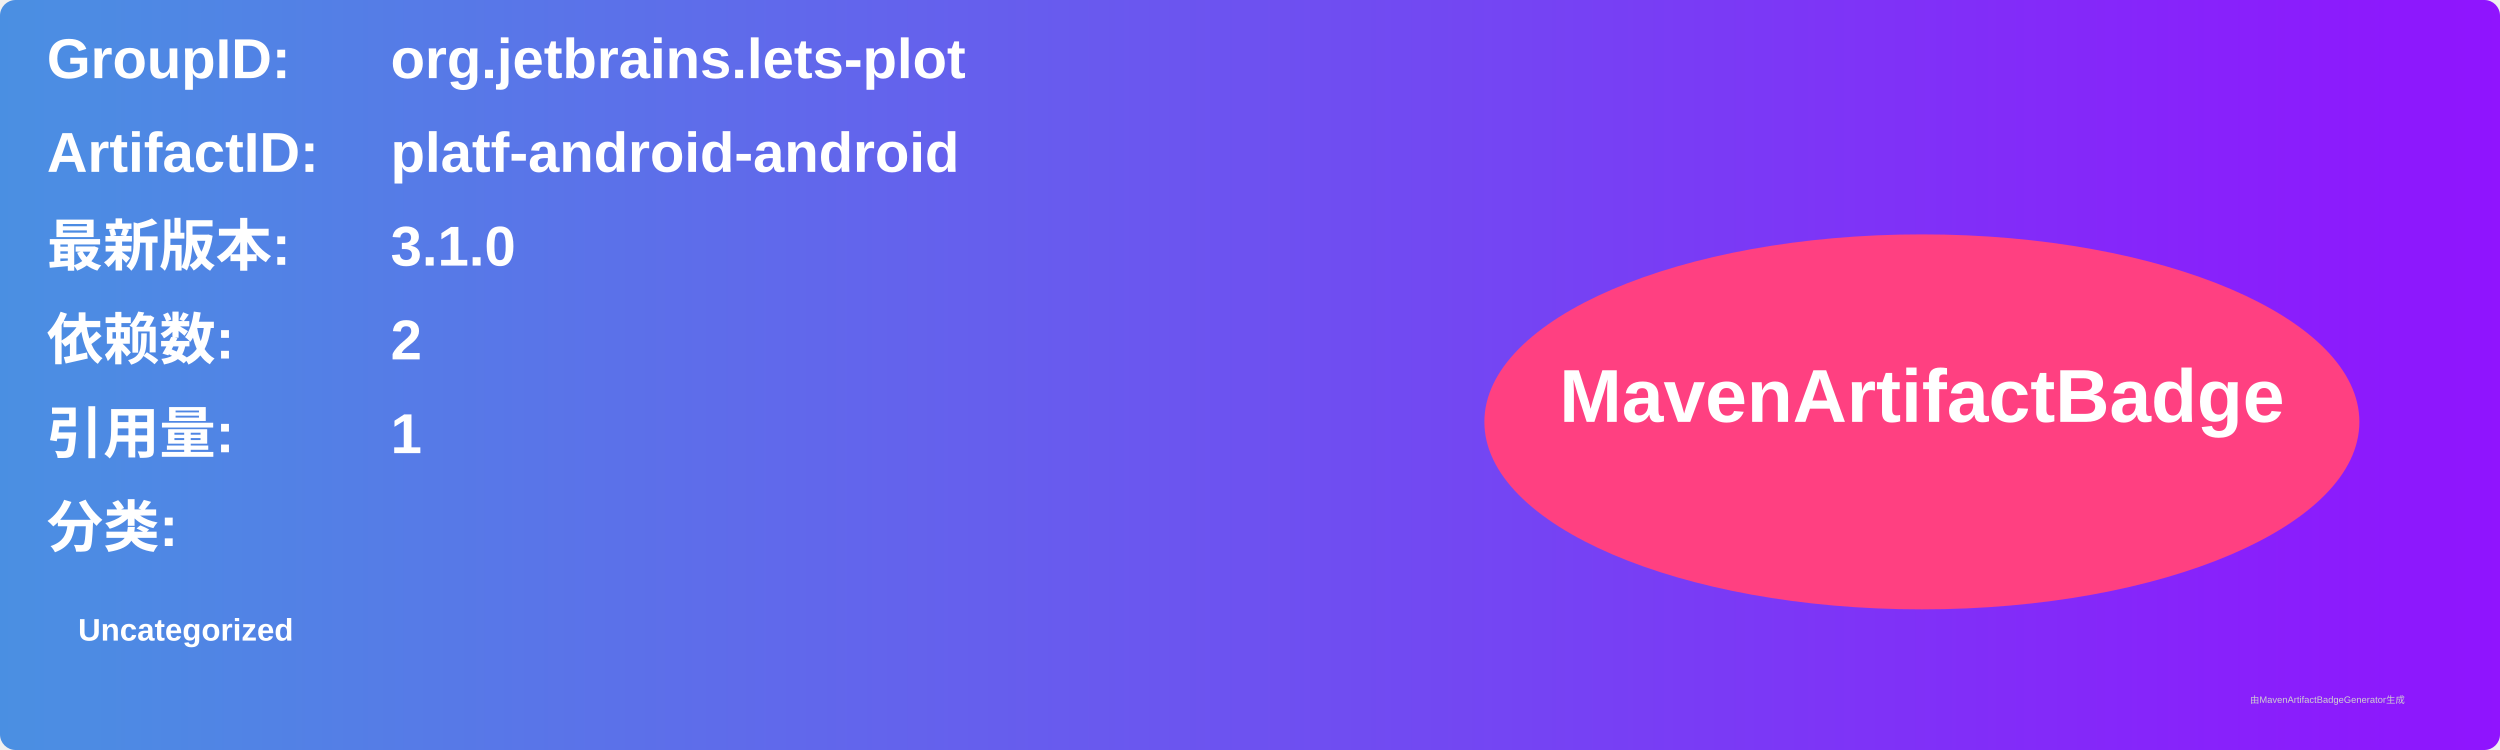
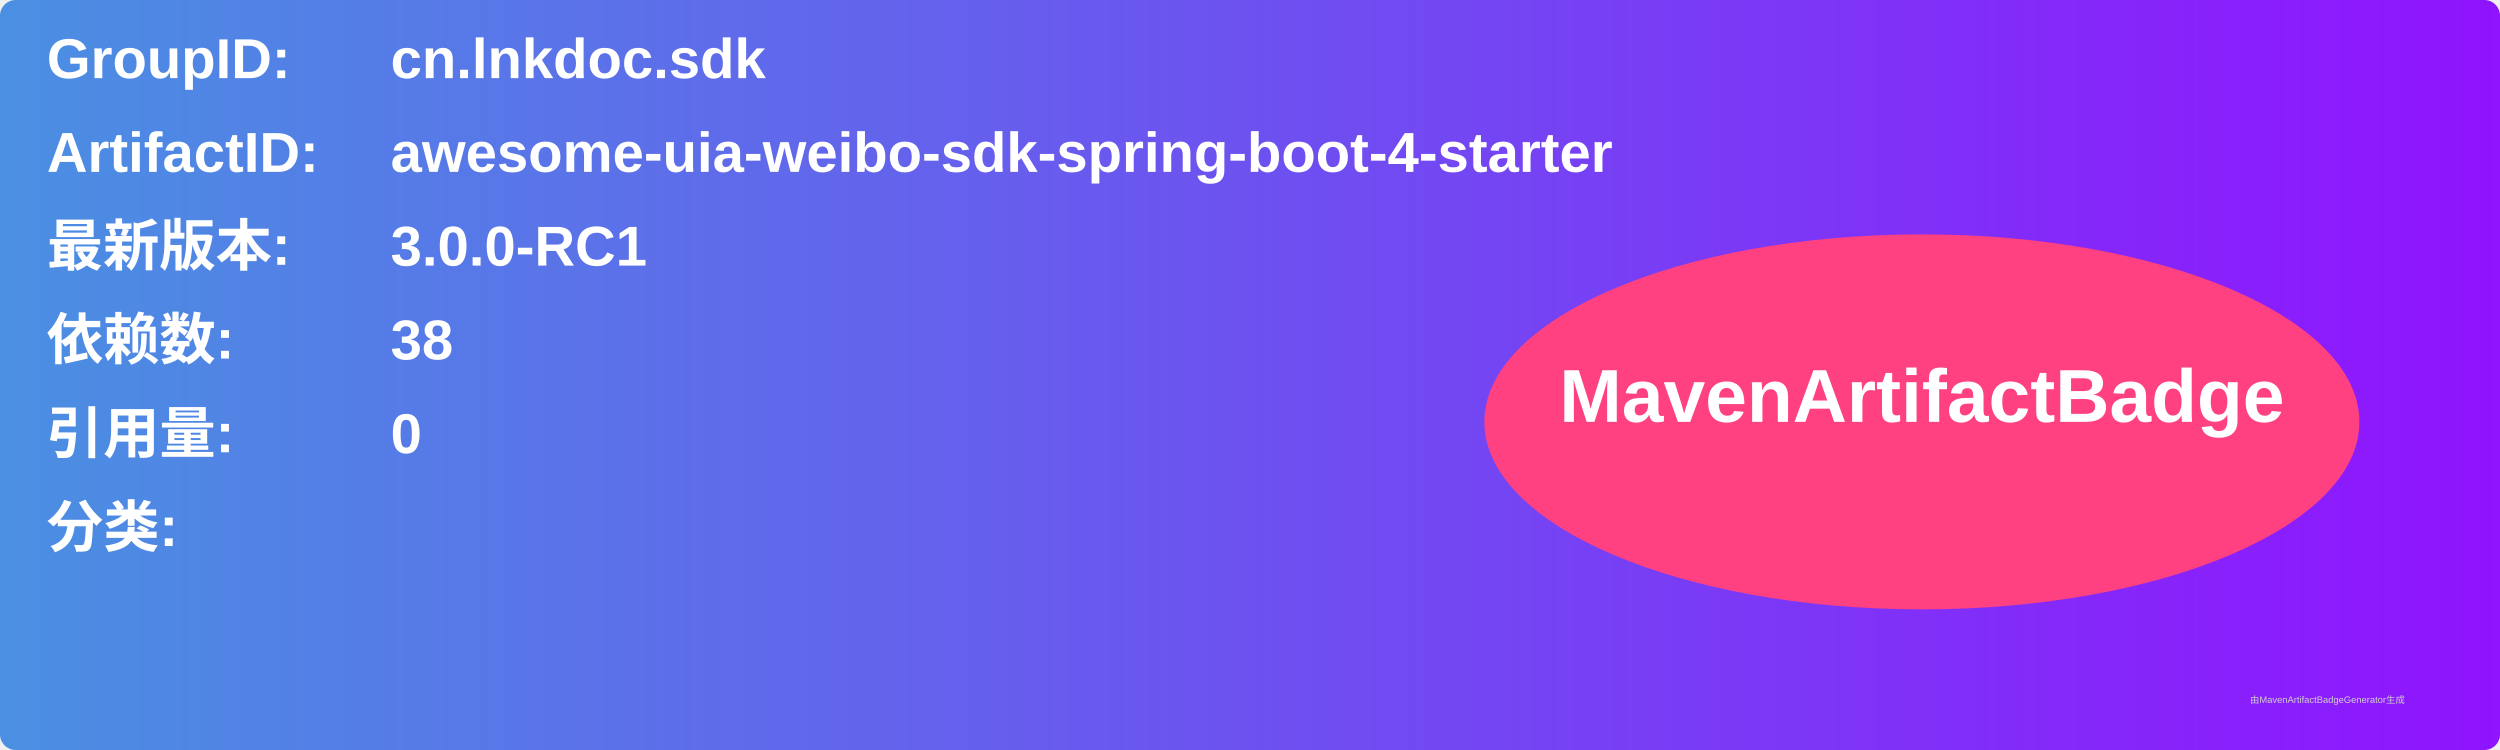
<svg xmlns="http://www.w3.org/2000/svg" width="800" height="240" viewBox="0 0 800 240">
  <linearGradient id="grad" x1="0%" y1="0%" x2="100%" y2="0%">
    <stop offset="0%" stop-color="#4a90e2" />
    <stop offset="100%" stop-color="#9013fe" />
  </linearGradient>
  <rect width="100%" height="100%" rx="5" ry="5" fill="url(#grad)" />
  <g transform="translate(15, 15)">
    <text x="0" y="10" font-family="Arial" font-size="18" fill="white" font-weight="bold" width="260">GroupID:</text>
-     <text x="110" y="10" font-family="Arial" font-size="18" fill="white" font-weight="bold" width="460">org.jetbrains.lets-plot</text>
+     <text x="110" y="10" font-family="Arial" font-size="18" fill="white" font-weight="bold" width="460">cn.lnkdoc.sdk</text>
    <text x="0" y="40" font-family="Arial" font-size="18" fill="white" font-weight="bold" width="260">ArtifactID:</text>
-     <text x="110" y="40" font-family="Arial" font-size="18" fill="white" font-weight="bold" width="460">platf-android-android</text>
+     <text x="110" y="40" font-family="Arial" font-size="18" fill="white" font-weight="bold" width="460">awesome-uia-weibo-sdk-spring-boot-4-starter</text>
    <text x="0" y="70" font-family="Arial" font-size="18" fill="white" font-weight="bold">最新版本:</text>
    <text x="110" y="70" font-family="Arial" font-size="18" fill="white" font-weight="bold">
-       <tspan font-weight="bold">3.1.0</tspan>
+       <tspan font-weight="bold">3.0.0-RC1</tspan>
    </text>
    <text x="0" y="100" font-family="Arial" font-size="18" fill="white" font-weight="bold">依赖数: </text>
    <text x="110" y="100" font-family="Arial" font-size="18" fill="white">
-       <tspan font-weight="bold">2</tspan>
+       <tspan font-weight="bold">38</tspan>
    </text>
    <text x="0" y="130" font-family="Arial" font-size="18" fill="white" font-weight="bold">引用量: </text>
    <text x="110" y="130" font-family="Arial" font-size="18" fill="white">
-       <tspan font-weight="bold">1</tspan>
+       <tspan font-weight="bold">0</tspan>
    </text>
    <text x="0" y="160" font-family="Arial" font-size="18" fill="white" font-weight="bold">分类:</text>
    <text x="10" y="190" font-family="Arial" font-size="10" fill="white">
-       <tspan font-weight="bold">Uncategorized</tspan>
+       <tspan font-weight="bold" />
    </text>
    <ellipse cx="600" cy="120" rx="140" ry="60" fill="#ff4081" />
    <text x="600" y="120" text-anchor="middle" font-family="Arial" font-size="24" fill="white" font-weight="bold">MavenArtifactBadge</text>
  </g>
  <text x="720" y="225" font-family="Arial" font-size="3" fill="#d0d0d0">由MavenArtifactBadgeGenerator生成</text>
</svg>
